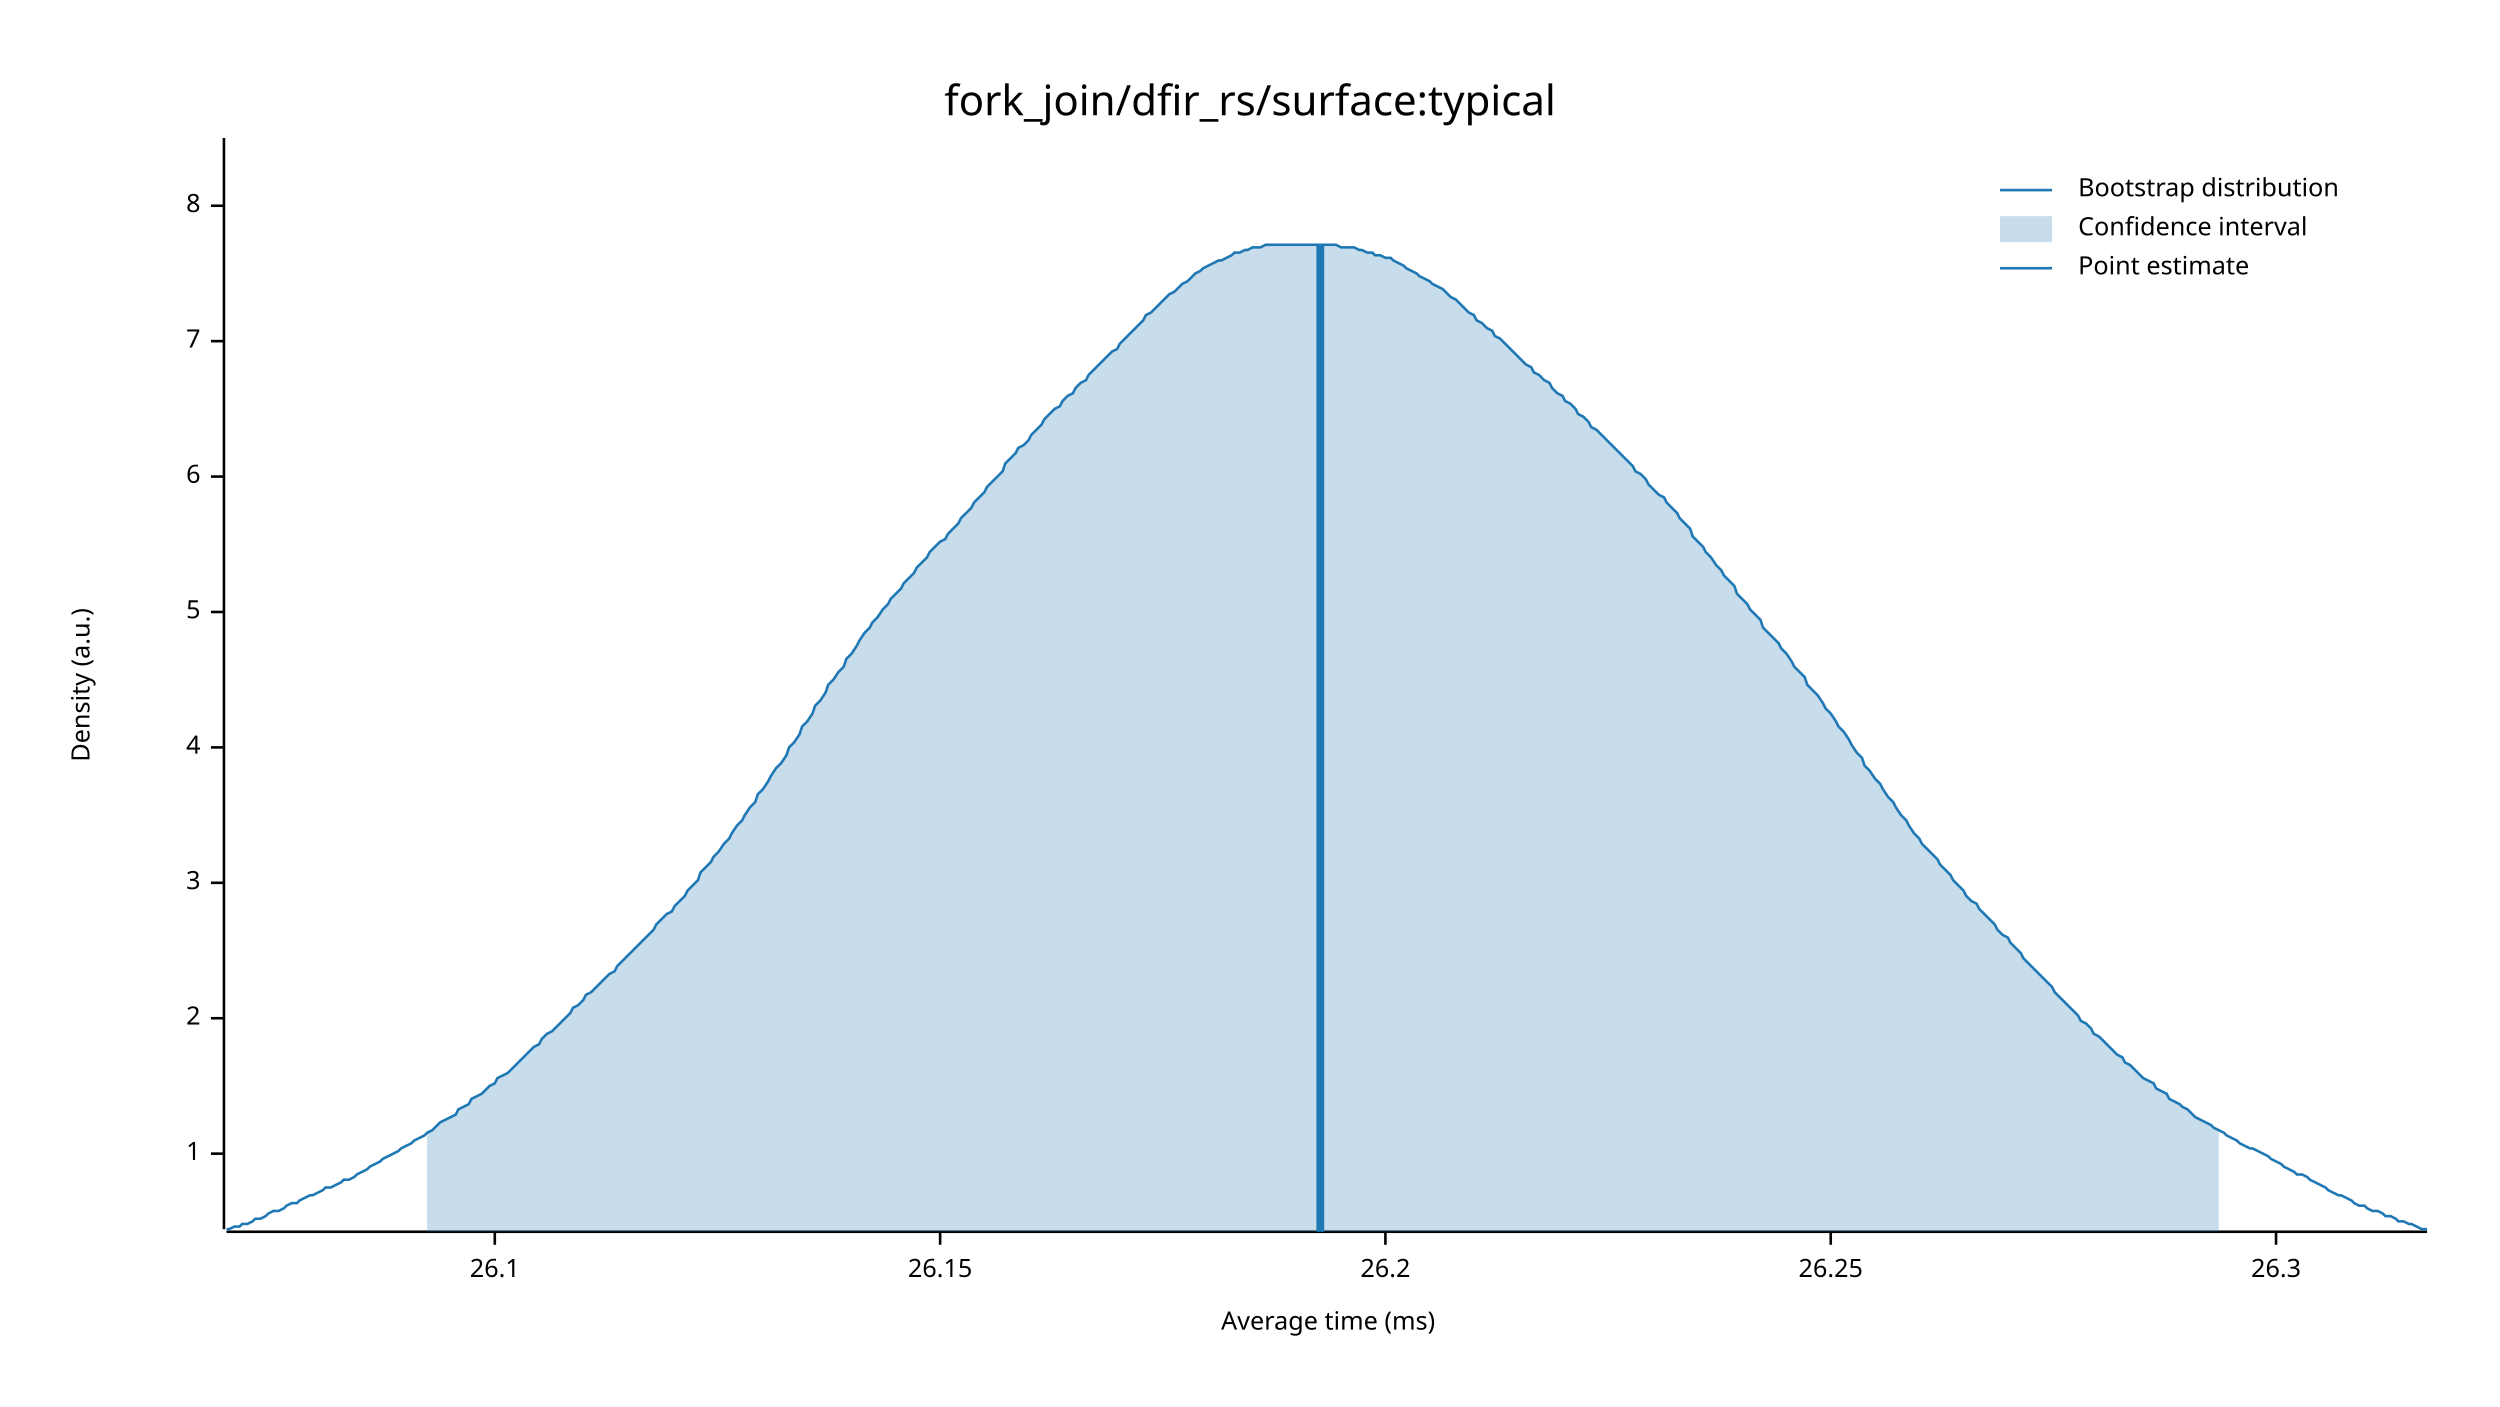
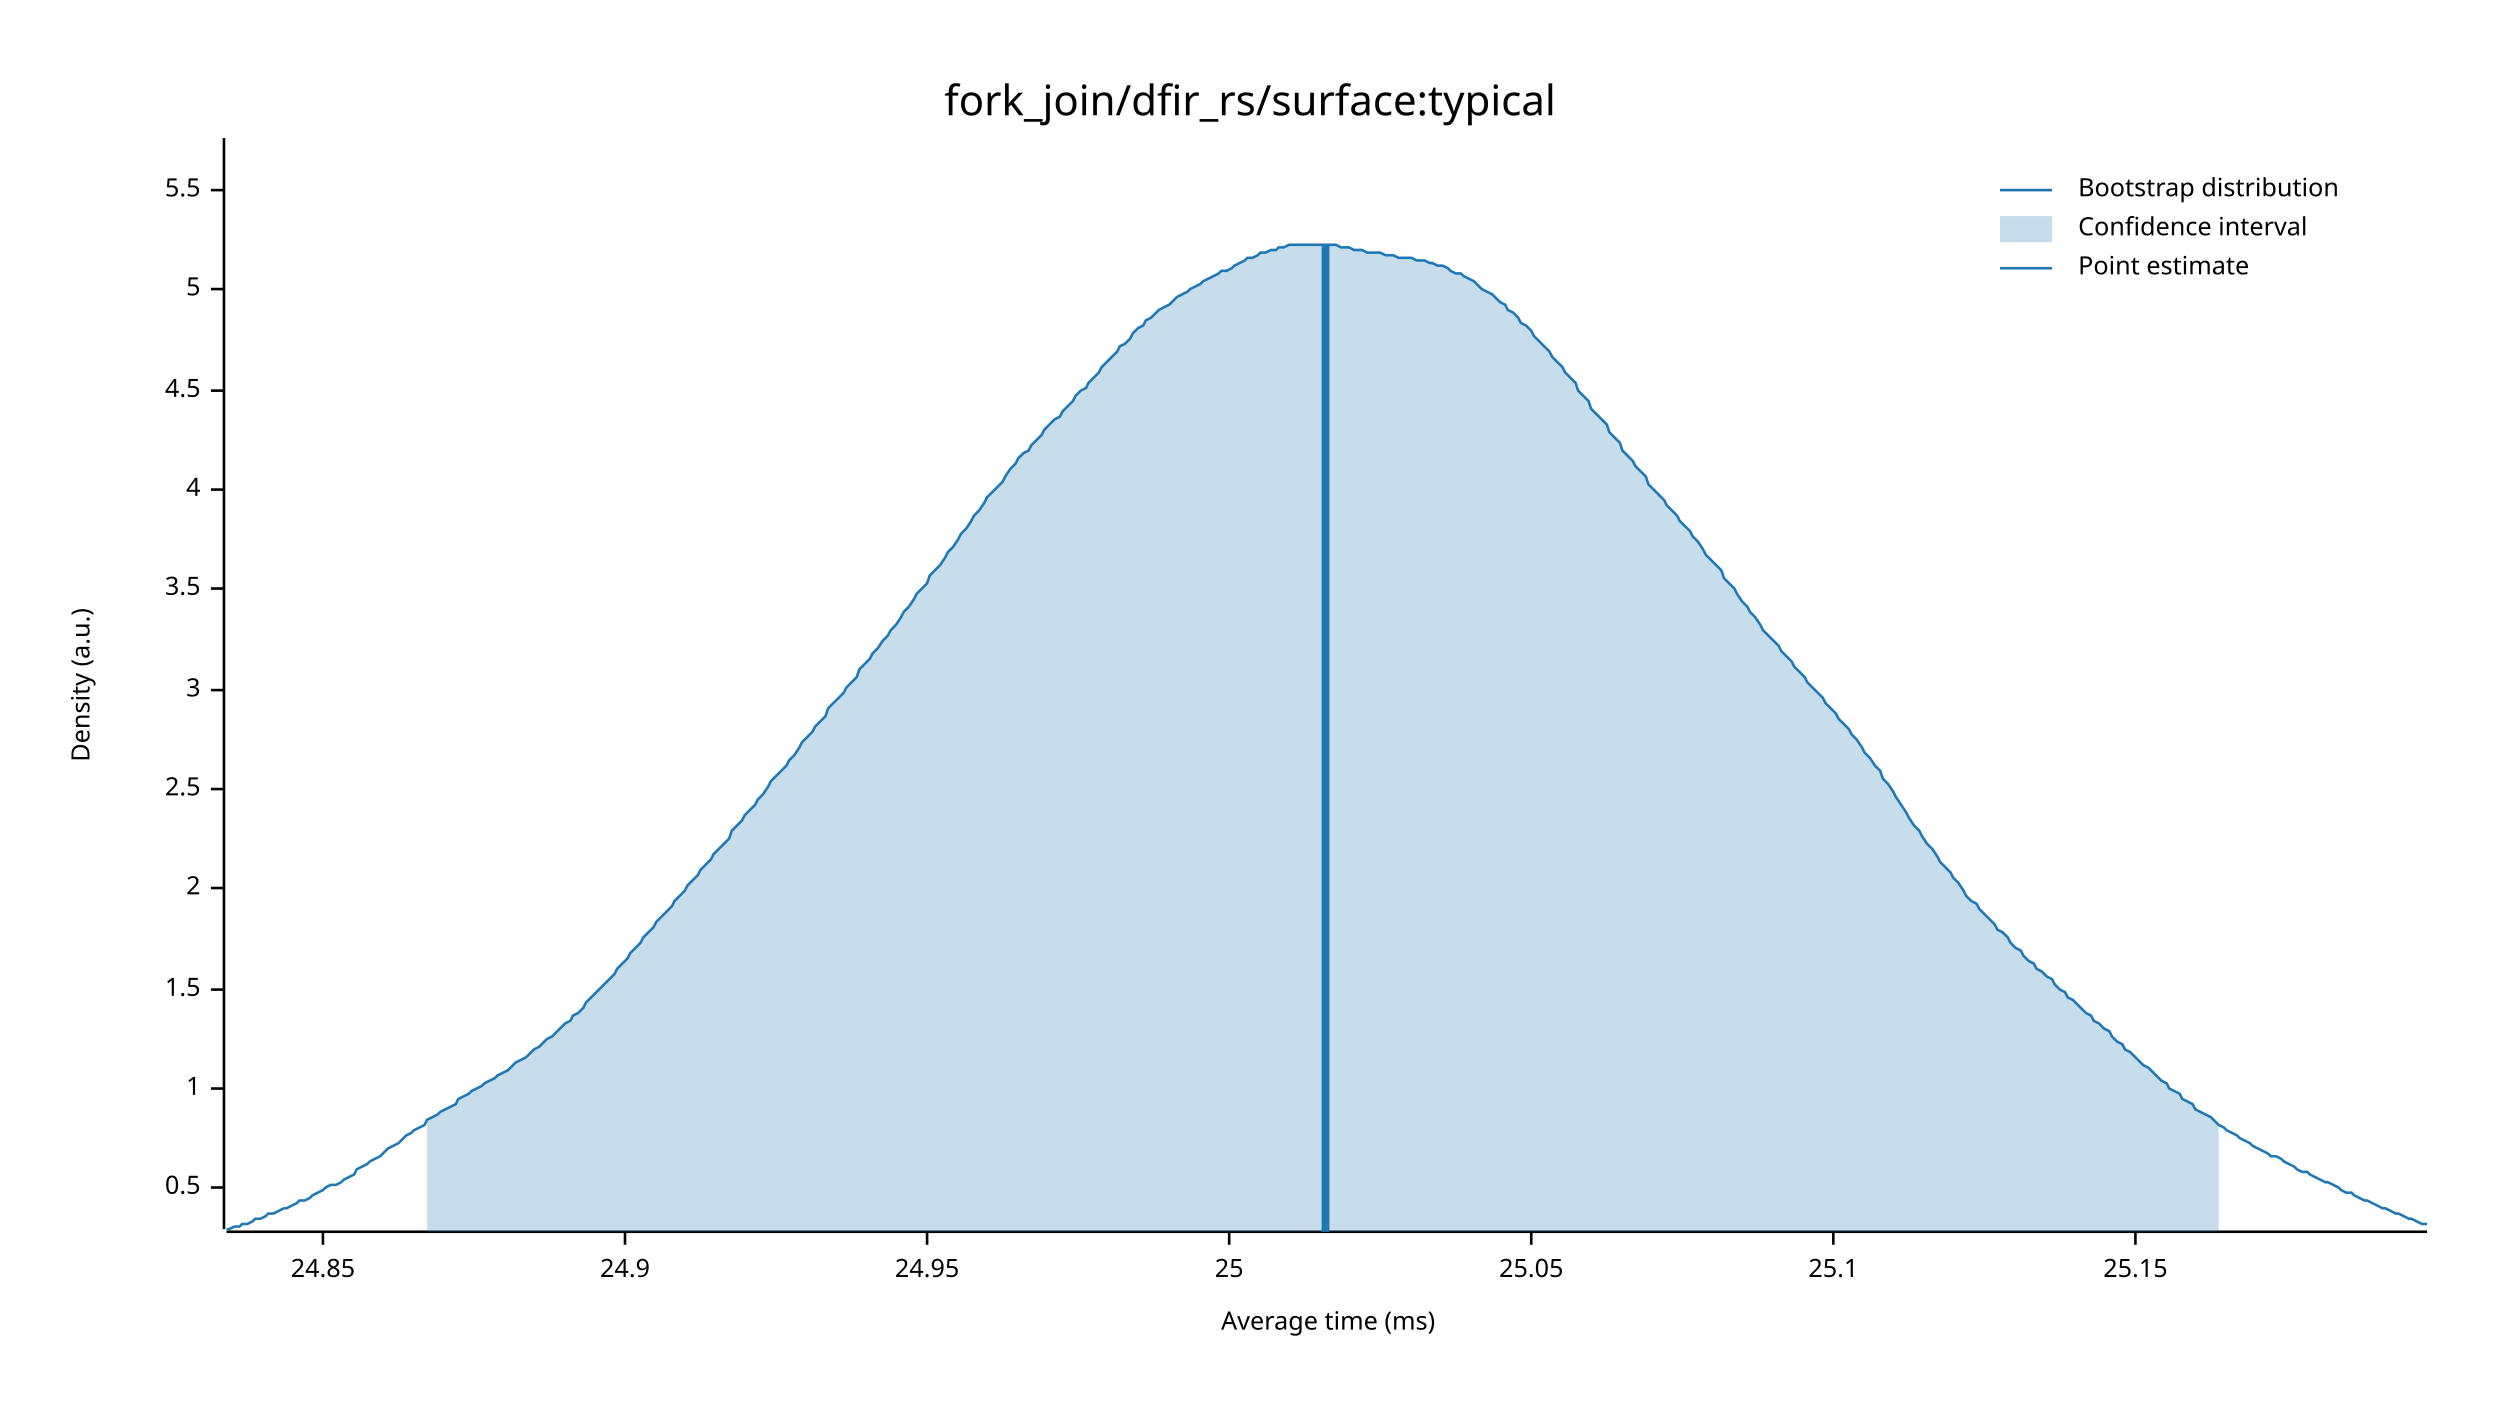
<svg xmlns="http://www.w3.org/2000/svg" width="960" height="540" viewBox="0 0 960 540">
  <text x="480" y="32" dy="0.76em" text-anchor="middle" font-family="sans-serif" font-size="16.129" opacity="1" fill="#000000">
fork_join/dfir_rs/surface:typical
</text>
  <text x="27" y="263" dy="0.76em" text-anchor="middle" font-family="sans-serif" font-size="9.677" opacity="1" fill="#000000" transform="rotate(270, 27, 263)">
Density (a.u.)
</text>
  <text x="510" y="513" dy="-0.5ex" text-anchor="middle" font-family="sans-serif" font-size="9.677" opacity="1" fill="#000000">
Average time (ms)
</text>
  <polyline fill="none" opacity="1" stroke="#000000" stroke-width="1" points="86,53 86,472 " />
-   <text x="77" y="443" dy="0.5ex" text-anchor="end" font-family="sans-serif" font-size="9.677" opacity="1" fill="#000000">
+   <text x="77" y="456" dy="0.5ex" text-anchor="end" font-family="sans-serif" font-size="9.677" opacity="1" fill="#000000">
+ 0.5
+ </text>
+   <polyline fill="none" opacity="1" stroke="#000000" stroke-width="1" points="81,456 86,456 " />
+   <text x="77" y="418" dy="0.5ex" text-anchor="end" font-family="sans-serif" font-size="9.677" opacity="1" fill="#000000">
1
</text>
-   <polyline fill="none" opacity="1" stroke="#000000" stroke-width="1" points="81,443 86,443 " />
-   <text x="77" y="391" dy="0.5ex" text-anchor="end" font-family="sans-serif" font-size="9.677" opacity="1" fill="#000000">
+   <polyline fill="none" opacity="1" stroke="#000000" stroke-width="1" points="81,418 86,418 " />
+   <text x="77" y="380" dy="0.5ex" text-anchor="end" font-family="sans-serif" font-size="9.677" opacity="1" fill="#000000">
+ 1.5
+ </text>
+   <polyline fill="none" opacity="1" stroke="#000000" stroke-width="1" points="81,380 86,380 " />
+   <text x="77" y="341" dy="0.5ex" text-anchor="end" font-family="sans-serif" font-size="9.677" opacity="1" fill="#000000">
2
</text>
-   <polyline fill="none" opacity="1" stroke="#000000" stroke-width="1" points="81,391 86,391 " />
-   <text x="77" y="339" dy="0.5ex" text-anchor="end" font-family="sans-serif" font-size="9.677" opacity="1" fill="#000000">
+   <polyline fill="none" opacity="1" stroke="#000000" stroke-width="1" points="81,341 86,341 " />
+   <text x="77" y="303" dy="0.5ex" text-anchor="end" font-family="sans-serif" font-size="9.677" opacity="1" fill="#000000">
+ 2.5
+ </text>
+   <polyline fill="none" opacity="1" stroke="#000000" stroke-width="1" points="81,303 86,303 " />
+   <text x="77" y="265" dy="0.5ex" text-anchor="end" font-family="sans-serif" font-size="9.677" opacity="1" fill="#000000">
3
</text>
-   <polyline fill="none" opacity="1" stroke="#000000" stroke-width="1" points="81,339 86,339 " />
-   <text x="77" y="287" dy="0.5ex" text-anchor="end" font-family="sans-serif" font-size="9.677" opacity="1" fill="#000000">
+   <polyline fill="none" opacity="1" stroke="#000000" stroke-width="1" points="81,265 86,265 " />
+   <text x="77" y="226" dy="0.5ex" text-anchor="end" font-family="sans-serif" font-size="9.677" opacity="1" fill="#000000">
+ 3.5
+ </text>
+   <polyline fill="none" opacity="1" stroke="#000000" stroke-width="1" points="81,226 86,226 " />
+   <text x="77" y="188" dy="0.5ex" text-anchor="end" font-family="sans-serif" font-size="9.677" opacity="1" fill="#000000">
4
</text>
-   <polyline fill="none" opacity="1" stroke="#000000" stroke-width="1" points="81,287 86,287 " />
-   <text x="77" y="235" dy="0.5ex" text-anchor="end" font-family="sans-serif" font-size="9.677" opacity="1" fill="#000000">
+   <polyline fill="none" opacity="1" stroke="#000000" stroke-width="1" points="81,188 86,188 " />
+   <text x="77" y="150" dy="0.5ex" text-anchor="end" font-family="sans-serif" font-size="9.677" opacity="1" fill="#000000">
+ 4.5
+ </text>
+   <polyline fill="none" opacity="1" stroke="#000000" stroke-width="1" points="81,150 86,150 " />
+   <text x="77" y="111" dy="0.5ex" text-anchor="end" font-family="sans-serif" font-size="9.677" opacity="1" fill="#000000">
5
</text>
-   <polyline fill="none" opacity="1" stroke="#000000" stroke-width="1" points="81,235 86,235 " />
-   <text x="77" y="183" dy="0.5ex" text-anchor="end" font-family="sans-serif" font-size="9.677" opacity="1" fill="#000000">
- 6
+   <polyline fill="none" opacity="1" stroke="#000000" stroke-width="1" points="81,111 86,111 " />
+   <text x="77" y="73" dy="0.5ex" text-anchor="end" font-family="sans-serif" font-size="9.677" opacity="1" fill="#000000">
+ 5.5
</text>
-   <polyline fill="none" opacity="1" stroke="#000000" stroke-width="1" points="81,183 86,183 " />
-   <text x="77" y="131" dy="0.5ex" text-anchor="end" font-family="sans-serif" font-size="9.677" opacity="1" fill="#000000">
- 7
+   <polyline fill="none" opacity="1" stroke="#000000" stroke-width="1" points="81,73 86,73 " />
+   <polyline fill="none" opacity="1" stroke="#000000" stroke-width="1" points="87,473 932,473 " />
+   <text x="124" y="483" dy="0.76em" text-anchor="middle" font-family="sans-serif" font-size="9.677" opacity="1" fill="#000000">
+ 24.85
</text>
-   <polyline fill="none" opacity="1" stroke="#000000" stroke-width="1" points="81,131 86,131 " />
-   <text x="77" y="79" dy="0.5ex" text-anchor="end" font-family="sans-serif" font-size="9.677" opacity="1" fill="#000000">
- 8
+   <polyline fill="none" opacity="1" stroke="#000000" stroke-width="1" points="124,473 124,478 " />
+   <text x="240" y="483" dy="0.76em" text-anchor="middle" font-family="sans-serif" font-size="9.677" opacity="1" fill="#000000">
+ 24.9
</text>
-   <polyline fill="none" opacity="1" stroke="#000000" stroke-width="1" points="81,79 86,79 " />
-   <polyline fill="none" opacity="1" stroke="#000000" stroke-width="1" points="87,473 932,473 " />
-   <text x="190" y="483" dy="0.76em" text-anchor="middle" font-family="sans-serif" font-size="9.677" opacity="1" fill="#000000">
- 26.1
+   <polyline fill="none" opacity="1" stroke="#000000" stroke-width="1" points="240,473 240,478 " />
+   <text x="356" y="483" dy="0.76em" text-anchor="middle" font-family="sans-serif" font-size="9.677" opacity="1" fill="#000000">
+ 24.95
</text>
-   <polyline fill="none" opacity="1" stroke="#000000" stroke-width="1" points="190,473 190,478 " />
-   <text x="361" y="483" dy="0.76em" text-anchor="middle" font-family="sans-serif" font-size="9.677" opacity="1" fill="#000000">
- 26.15
+   <polyline fill="none" opacity="1" stroke="#000000" stroke-width="1" points="356,473 356,478 " />
+   <text x="472" y="483" dy="0.76em" text-anchor="middle" font-family="sans-serif" font-size="9.677" opacity="1" fill="#000000">
+ 25
</text>
-   <polyline fill="none" opacity="1" stroke="#000000" stroke-width="1" points="361,473 361,478 " />
-   <text x="532" y="483" dy="0.76em" text-anchor="middle" font-family="sans-serif" font-size="9.677" opacity="1" fill="#000000">
- 26.2
+   <polyline fill="none" opacity="1" stroke="#000000" stroke-width="1" points="472,473 472,478 " />
+   <text x="588" y="483" dy="0.76em" text-anchor="middle" font-family="sans-serif" font-size="9.677" opacity="1" fill="#000000">
+ 25.05
</text>
-   <polyline fill="none" opacity="1" stroke="#000000" stroke-width="1" points="532,473 532,478 " />
-   <text x="703" y="483" dy="0.76em" text-anchor="middle" font-family="sans-serif" font-size="9.677" opacity="1" fill="#000000">
- 26.25
+   <polyline fill="none" opacity="1" stroke="#000000" stroke-width="1" points="588,473 588,478 " />
+   <text x="704" y="483" dy="0.76em" text-anchor="middle" font-family="sans-serif" font-size="9.677" opacity="1" fill="#000000">
+ 25.1
</text>
-   <polyline fill="none" opacity="1" stroke="#000000" stroke-width="1" points="703,473 703,478 " />
-   <text x="874" y="483" dy="0.76em" text-anchor="middle" font-family="sans-serif" font-size="9.677" opacity="1" fill="#000000">
- 26.3
+   <polyline fill="none" opacity="1" stroke="#000000" stroke-width="1" points="704,473 704,478 " />
+   <text x="820" y="483" dy="0.76em" text-anchor="middle" font-family="sans-serif" font-size="9.677" opacity="1" fill="#000000">
+ 25.15
</text>
-   <polyline fill="none" opacity="1" stroke="#000000" stroke-width="1" points="874,473 874,478 " />
-   <polyline fill="none" opacity="1" stroke="#1F78B4" stroke-width="1" points="87,472 88,472 90,471 92,471 93,470 95,470 97,469 98,468 100,468 102,467 103,466 105,465 107,465 109,464 110,463 112,462 114,462 115,461 117,460 119,459 120,459 122,458 124,457 125,456 127,456 129,455 131,454 132,453 134,453 136,452 137,451 139,450 141,449 142,448 144,447 146,446 147,445 149,444 151,443 153,442 154,441 156,440 158,439 159,438 161,437 163,436 164,435 166,434 168,432 169,431 171,430 173,429 175,428 176,426 178,425 180,424 181,422 183,421 185,420 186,419 188,417 190,416 191,414 193,413 195,412 197,410 198,409 200,407 202,405 203,404 205,402 207,401 208,399 210,397 212,396 214,394 215,393 217,391 219,389 220,387 222,386 224,384 225,382 227,381 229,379 230,378 232,376 234,374 236,373 237,371 239,369 241,367 242,366 244,364 246,362 247,361 249,359 251,357 252,355 254,353 256,351 258,350 259,348 261,346 263,344 264,342 266,340 268,338 269,335 271,333 273,331 274,329 276,327 278,324 280,322 281,320 283,317 285,315 286,313 288,310 290,308 291,305 293,303 295,300 296,298 298,295 300,293 302,290 303,287 305,285 307,282 308,279 310,277 312,274 313,271 315,269 317,266 318,263 320,261 322,258 324,256 325,253 327,251 329,248 330,246 332,243 334,241 335,239 337,237 339,234 341,232 342,230 344,228 346,226 347,224 349,222 351,220 352,218 354,216 356,214 357,212 359,210 361,208 363,207 364,205 366,203 368,201 369,199 371,197 373,195 374,193 376,191 378,189 379,187 381,185 383,183 385,181 386,178 388,176 390,174 391,172 393,171 395,169 396,167 398,165 400,163 401,161 403,159 405,157 407,156 408,154 410,152 412,151 413,149 415,147 417,146 418,144 420,142 422,140 423,139 425,137 427,135 429,134 430,132 432,130 434,128 435,127 437,125 439,123 440,121 442,120 444,118 445,117 447,115 449,113 451,112 452,111 454,109 456,108 457,107 459,105 461,104 462,103 464,102 466,101 468,100 469,100 471,99 473,98 474,97 476,97 478,96 479,96 481,95 483,95 484,95 486,94 488,94 490,94 491,94 493,94 495,94 496,94 498,94 500,94 501,94 503,94 505,94 506,94 508,94 510,94 512,94 513,94 515,95 517,95 518,95 520,95 522,96 523,96 525,97 527,97 528,98 530,98 532,99 534,99 535,100 537,101 539,102 540,103 542,104 544,105 545,106 547,107 549,108 550,109 552,110 554,111 556,113 557,114 559,115 561,117 562,118 564,120 566,121 567,123 569,124 571,126 573,127 574,129 576,130 578,132 579,133 581,135 583,137 584,138 586,140 588,141 589,143 591,144 593,146 595,147 596,149 598,151 600,152 601,154 603,155 605,157 606,159 608,160 610,162 611,164 613,165 615,167 617,169 618,170 620,172 622,174 623,175 625,177 627,179 628,181 630,182 632,184 633,186 635,188 637,190 639,191 640,193 642,195 644,197 645,199 647,201 649,203 650,206 652,208 654,210 655,212 657,214 659,217 661,219 662,221 664,223 666,225 667,228 669,230 671,232 672,234 674,236 676,238 677,241 679,243 681,245 683,247 684,249 686,251 688,254 689,256 691,258 693,260 694,263 696,265 698,267 700,270 701,272 703,274 705,277 706,279 708,281 710,284 711,286 713,289 715,291 716,294 718,296 720,299 722,301 723,303 725,306 727,308 728,310 730,313 732,315 733,317 735,320 737,322 738,324 740,326 742,328 744,330 745,332 747,334 749,336 750,338 752,340 754,342 755,344 757,346 759,347 760,349 762,351 764,353 766,355 767,357 769,359 771,360 772,362 774,364 776,366 777,368 779,370 781,372 782,373 784,375 786,377 788,379 789,381 791,383 793,385 794,386 796,388 798,390 799,392 801,393 803,395 804,397 806,398 808,400 810,402 811,403 813,405 815,406 816,408 818,409 820,411 821,412 823,414 825,415 827,416 828,418 830,419 832,420 833,422 835,423 837,424 838,425 840,426 842,428 843,429 845,430 847,431 849,432 850,433 852,434 854,435 855,436 857,437 859,438 860,439 862,440 864,441 865,441 867,442 869,443 871,444 872,445 874,446 876,447 877,448 879,449 881,450 882,451 884,451 886,452 887,453 889,454 891,455 893,456 894,457 896,458 898,459 899,459 901,460 903,461 904,462 906,463 908,463 909,464 911,465 913,465 915,466 916,467 918,467 920,468 921,469 923,469 925,470 926,470 928,471 930,472 932,472 " />
-   <polygon opacity="0.25" fill="#1F78B4" points="164,435 166,434 168,432 169,431 171,430 173,429 175,428 176,426 178,425 180,424 181,422 183,421 185,420 186,419 188,417 190,416 191,414 193,413 195,412 197,410 198,409 200,407 202,405 203,404 205,402 207,401 208,399 210,397 212,396 214,394 215,393 217,391 219,389 220,387 222,386 224,384 225,382 227,381 229,379 230,378 232,376 234,374 236,373 237,371 239,369 241,367 242,366 244,364 246,362 247,361 249,359 251,357 252,355 254,353 256,351 258,350 259,348 261,346 263,344 264,342 266,340 268,338 269,335 271,333 273,331 274,329 276,327 278,324 280,322 281,320 283,317 285,315 286,313 288,310 290,308 291,305 293,303 295,300 296,298 298,295 300,293 302,290 303,287 305,285 307,282 308,279 310,277 312,274 313,271 315,269 317,266 318,263 320,261 322,258 324,256 325,253 327,251 329,248 330,246 332,243 334,241 335,239 337,237 339,234 341,232 342,230 344,228 346,226 347,224 349,222 351,220 352,218 354,216 356,214 357,212 359,210 361,208 363,207 364,205 366,203 368,201 369,199 371,197 373,195 374,193 376,191 378,189 379,187 381,185 383,183 385,181 386,178 388,176 390,174 391,172 393,171 395,169 396,167 398,165 400,163 401,161 403,159 405,157 407,156 408,154 410,152 412,151 413,149 415,147 417,146 418,144 420,142 422,140 423,139 425,137 427,135 429,134 430,132 432,130 434,128 435,127 437,125 439,123 440,121 442,120 444,118 445,117 447,115 449,113 451,112 452,111 454,109 456,108 457,107 459,105 461,104 462,103 464,102 466,101 468,100 469,100 471,99 473,98 474,97 476,97 478,96 479,96 481,95 483,95 484,95 486,94 488,94 490,94 491,94 493,94 495,94 496,94 498,94 500,94 501,94 503,94 505,94 506,94 508,94 510,94 512,94 513,94 515,95 517,95 518,95 520,95 522,96 523,96 525,97 527,97 528,98 530,98 532,99 534,99 535,100 537,101 539,102 540,103 542,104 544,105 545,106 547,107 549,108 550,109 552,110 554,111 556,113 557,114 559,115 561,117 562,118 564,120 566,121 567,123 569,124 571,126 573,127 574,129 576,130 578,132 579,133 581,135 583,137 584,138 586,140 588,141 589,143 591,144 593,146 595,147 596,149 598,151 600,152 601,154 603,155 605,157 606,159 608,160 610,162 611,164 613,165 615,167 617,169 618,170 620,172 622,174 623,175 625,177 627,179 628,181 630,182 632,184 633,186 635,188 637,190 639,191 640,193 642,195 644,197 645,199 647,201 649,203 650,206 652,208 654,210 655,212 657,214 659,217 661,219 662,221 664,223 666,225 667,228 669,230 671,232 672,234 674,236 676,238 677,241 679,243 681,245 683,247 684,249 686,251 688,254 689,256 691,258 693,260 694,263 696,265 698,267 700,270 701,272 703,274 705,277 706,279 708,281 710,284 711,286 713,289 715,291 716,294 718,296 720,299 722,301 723,303 725,306 727,308 728,310 730,313 732,315 733,317 735,320 737,322 738,324 740,326 742,328 744,330 745,332 747,334 749,336 750,338 752,340 754,342 755,344 757,346 759,347 760,349 762,351 764,353 766,355 767,357 769,359 771,360 772,362 774,364 776,366 777,368 779,370 781,372 782,373 784,375 786,377 788,379 789,381 791,383 793,385 794,386 796,388 798,390 799,392 801,393 803,395 804,397 806,398 808,400 810,402 811,403 813,405 815,406 816,408 818,409 820,411 821,412 823,414 825,415 827,416 828,418 830,419 832,420 833,422 835,423 837,424 838,425 840,426 842,428 843,429 845,430 847,431 849,432 850,433 852,434 852,473 164,473 " />
-   <polyline fill="none" opacity="1" stroke="#1F78B4" stroke-width="3" points="507,473 507,94 " />
+   <polyline fill="none" opacity="1" stroke="#000000" stroke-width="1" points="820,473 820,478 " />
+   <polyline fill="none" opacity="1" stroke="#1F78B4" stroke-width="1" points="87,472 88,472 90,471 92,471 93,470 95,470 97,469 98,468 100,468 102,467 103,466 105,466 107,465 109,464 110,464 112,463 114,462 115,461 117,461 119,460 120,459 122,458 124,457 125,456 127,455 129,455 131,454 132,453 134,452 136,451 137,449 139,448 141,447 142,446 144,445 146,444 147,443 149,441 151,440 153,439 154,438 156,436 158,435 159,434 161,433 163,432 164,430 166,429 168,428 169,427 171,426 173,425 175,424 176,422 178,421 180,420 181,419 183,418 185,417 186,416 188,415 190,414 191,413 193,412 195,411 197,409 198,408 200,407 202,406 203,405 205,403 207,402 208,401 210,399 212,398 214,396 215,395 217,393 219,392 220,390 222,389 224,387 225,385 227,383 229,381 230,380 232,378 234,376 236,374 237,372 239,370 241,368 242,366 244,364 246,362 247,360 249,358 251,356 252,354 254,352 256,350 258,348 259,346 261,344 263,342 264,340 266,338 268,336 269,334 271,332 273,330 274,328 276,326 278,324 280,322 281,319 283,317 285,315 286,313 288,311 290,309 291,307 293,305 295,302 296,300 298,298 300,296 302,294 303,292 305,290 307,287 308,285 310,283 312,281 313,279 315,277 317,275 318,272 320,270 322,268 324,266 325,264 327,262 329,260 330,257 332,255 334,253 335,251 337,249 339,246 341,244 342,242 344,240 346,237 347,235 349,233 351,230 352,228 354,226 356,224 357,221 359,219 361,217 363,214 364,212 366,210 368,207 369,205 371,203 373,200 374,198 376,196 378,193 379,191 381,189 383,187 385,185 386,183 388,180 390,178 391,176 393,174 395,173 396,171 398,169 400,167 401,165 403,163 405,161 407,160 408,158 410,156 412,154 413,152 415,150 417,149 418,147 420,145 422,143 423,141 425,139 427,137 429,135 430,133 432,132 434,130 435,128 437,126 439,125 440,123 442,122 444,120 445,119 447,118 449,117 451,115 452,114 454,113 456,112 457,111 459,110 461,109 462,108 464,107 466,106 468,105 469,104 471,104 473,103 474,102 476,101 478,100 479,99 481,99 483,98 484,97 486,97 488,96 490,96 491,95 493,95 495,94 496,94 498,94 500,94 501,94 503,94 505,94 506,94 508,94 510,94 512,94 513,94 515,95 517,95 518,95 520,96 522,96 523,96 525,97 527,97 528,97 530,97 532,98 534,98 535,98 537,99 539,99 540,99 542,99 544,100 545,100 547,100 549,101 550,101 552,102 554,102 556,103 557,104 559,105 561,105 562,106 564,107 566,108 567,109 569,111 571,112 573,113 574,114 576,116 578,117 579,119 581,120 583,122 584,124 586,125 588,127 589,129 591,131 593,133 595,135 596,137 598,139 600,141 601,143 603,145 605,147 606,150 608,152 610,154 611,157 613,159 615,161 617,163 618,166 620,168 622,170 623,173 625,175 627,177 628,179 630,181 632,183 633,186 635,188 637,190 639,192 640,194 642,196 644,198 645,200 647,202 649,204 650,206 652,208 654,211 655,213 657,215 659,217 661,219 662,222 664,224 666,226 667,228 669,231 671,233 672,235 674,237 676,240 677,242 679,244 681,246 683,248 684,250 686,252 688,254 689,256 691,258 693,260 694,262 696,264 698,266 700,268 701,270 703,272 705,274 706,276 708,278 710,280 711,282 713,284 715,287 716,289 718,291 720,294 722,296 723,299 725,301 727,304 728,306 730,309 732,312 733,314 735,317 737,319 738,321 740,324 742,326 744,329 745,331 747,333 749,335 750,337 752,339 754,342 755,344 757,346 759,347 760,349 762,351 764,353 766,355 767,357 769,358 771,360 772,362 774,364 776,365 777,367 779,369 781,370 782,372 784,373 786,375 788,376 789,378 791,380 793,381 794,383 796,384 798,386 799,387 801,389 803,390 804,392 806,393 808,395 810,396 811,398 813,400 815,401 816,403 818,404 820,406 821,407 823,409 825,410 827,412 828,413 830,415 832,416 833,418 835,419 837,420 838,422 840,423 842,424 843,426 845,427 847,428 849,429 850,430 852,432 854,433 855,434 857,435 859,436 860,437 862,438 864,439 865,440 867,441 869,442 871,443 872,444 874,444 876,445 877,446 879,447 881,448 882,449 884,450 886,450 887,451 889,452 891,453 893,454 894,454 896,455 898,456 899,457 901,458 903,458 904,459 906,460 908,461 909,461 911,462 913,463 915,464 916,464 918,465 920,466 921,466 923,467 925,468 926,468 928,469 930,470 932,470 " />
+   <polygon opacity="0.25" fill="#1F78B4" points="164,430 166,429 168,428 169,427 171,426 173,425 175,424 176,422 178,421 180,420 181,419 183,418 185,417 186,416 188,415 190,414 191,413 193,412 195,411 197,409 198,408 200,407 202,406 203,405 205,403 207,402 208,401 210,399 212,398 214,396 215,395 217,393 219,392 220,390 222,389 224,387 225,385 227,383 229,381 230,380 232,378 234,376 236,374 237,372 239,370 241,368 242,366 244,364 246,362 247,360 249,358 251,356 252,354 254,352 256,350 258,348 259,346 261,344 263,342 264,340 266,338 268,336 269,334 271,332 273,330 274,328 276,326 278,324 280,322 281,319 283,317 285,315 286,313 288,311 290,309 291,307 293,305 295,302 296,300 298,298 300,296 302,294 303,292 305,290 307,287 308,285 310,283 312,281 313,279 315,277 317,275 318,272 320,270 322,268 324,266 325,264 327,262 329,260 330,257 332,255 334,253 335,251 337,249 339,246 341,244 342,242 344,240 346,237 347,235 349,233 351,230 352,228 354,226 356,224 357,221 359,219 361,217 363,214 364,212 366,210 368,207 369,205 371,203 373,200 374,198 376,196 378,193 379,191 381,189 383,187 385,185 386,183 388,180 390,178 391,176 393,174 395,173 396,171 398,169 400,167 401,165 403,163 405,161 407,160 408,158 410,156 412,154 413,152 415,150 417,149 418,147 420,145 422,143 423,141 425,139 427,137 429,135 430,133 432,132 434,130 435,128 437,126 439,125 440,123 442,122 444,120 445,119 447,118 449,117 451,115 452,114 454,113 456,112 457,111 459,110 461,109 462,108 464,107 466,106 468,105 469,104 471,104 473,103 474,102 476,101 478,100 479,99 481,99 483,98 484,97 486,97 488,96 490,96 491,95 493,95 495,94 496,94 498,94 500,94 501,94 503,94 505,94 506,94 508,94 510,94 512,94 513,94 515,95 517,95 518,95 520,96 522,96 523,96 525,97 527,97 528,97 530,97 532,98 534,98 535,98 537,99 539,99 540,99 542,99 544,100 545,100 547,100 549,101 550,101 552,102 554,102 556,103 557,104 559,105 561,105 562,106 564,107 566,108 567,109 569,111 571,112 573,113 574,114 576,116 578,117 579,119 581,120 583,122 584,124 586,125 588,127 589,129 591,131 593,133 595,135 596,137 598,139 600,141 601,143 603,145 605,147 606,150 608,152 610,154 611,157 613,159 615,161 617,163 618,166 620,168 622,170 623,173 625,175 627,177 628,179 630,181 632,183 633,186 635,188 637,190 639,192 640,194 642,196 644,198 645,200 647,202 649,204 650,206 652,208 654,211 655,213 657,215 659,217 661,219 662,222 664,224 666,226 667,228 669,231 671,233 672,235 674,237 676,240 677,242 679,244 681,246 683,248 684,250 686,252 688,254 689,256 691,258 693,260 694,262 696,264 698,266 700,268 701,270 703,272 705,274 706,276 708,278 710,280 711,282 713,284 715,287 716,289 718,291 720,294 722,296 723,299 725,301 727,304 728,306 730,309 732,312 733,314 735,317 737,319 738,321 740,324 742,326 744,329 745,331 747,333 749,335 750,337 752,339 754,342 755,344 757,346 759,347 760,349 762,351 764,353 766,355 767,357 769,358 771,360 772,362 774,364 776,365 777,367 779,369 781,370 782,372 784,373 786,375 788,376 789,378 791,380 793,381 794,383 796,384 798,386 799,387 801,389 803,390 804,392 806,393 808,395 810,396 811,398 813,400 815,401 816,403 818,404 820,406 821,407 823,409 825,410 827,412 828,413 830,415 832,416 833,418 835,419 837,420 838,422 840,423 842,424 843,426 845,427 847,428 849,429 850,430 852,432 852,473 164,473 " />
+   <polyline fill="none" opacity="1" stroke="#1F78B4" stroke-width="3" points="509,473 509,94 " />
  <text x="798" y="68" dy="0.76em" text-anchor="start" font-family="sans-serif" font-size="9.677" opacity="1" fill="#000000">
Bootstrap distribution
</text>
  <text x="798" y="83" dy="0.76em" text-anchor="start" font-family="sans-serif" font-size="9.677" opacity="1" fill="#000000">
Confidence interval
</text>
  <text x="798" y="98" dy="0.76em" text-anchor="start" font-family="sans-serif" font-size="9.677" opacity="1" fill="#000000">
Point estimate
</text>
  <polyline fill="none" opacity="1" stroke="#1F78B4" stroke-width="1" points="768,73 788,73 " />
  <rect x="768" y="83" width="20" height="10" opacity="0.25" fill="#1F78B4" stroke="none" />
  <polyline fill="none" opacity="1" stroke="#1F78B4" stroke-width="1" points="768,103 788,103 " />
</svg>
